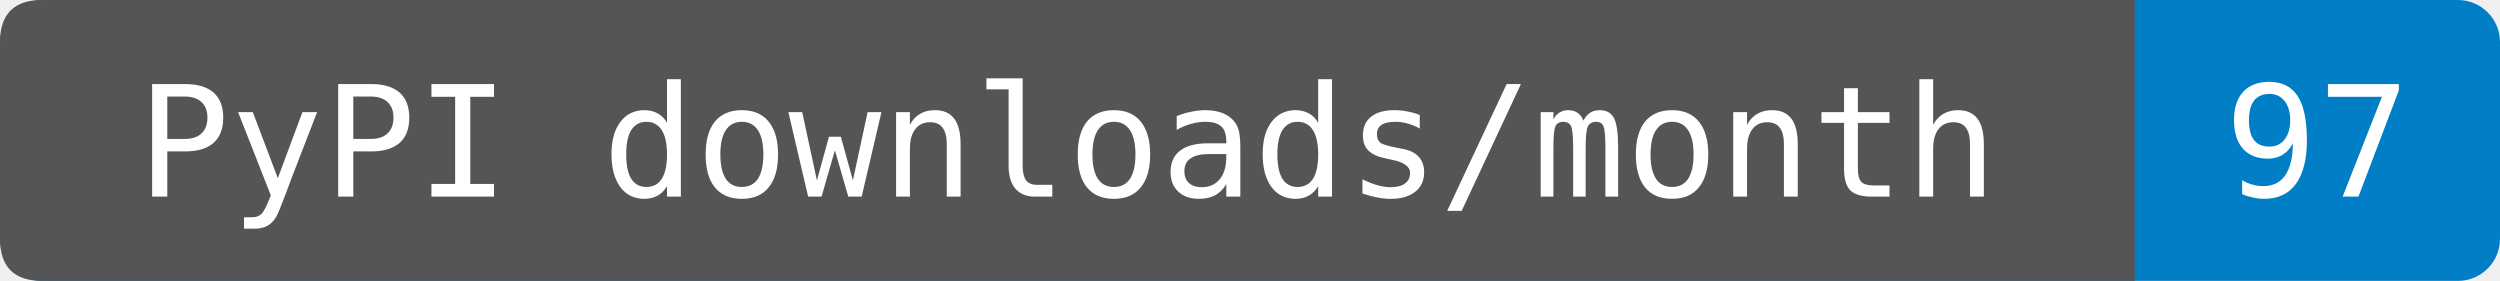
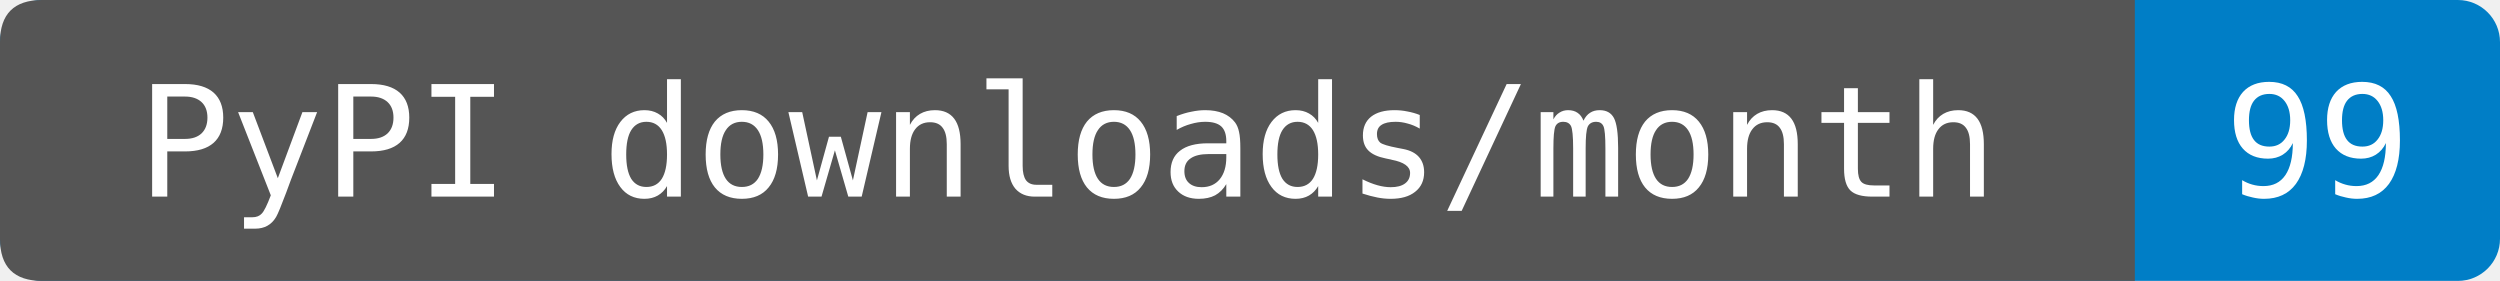
- <svg xmlns="http://www.w3.org/2000/svg" width="178" height="20" role="img" aria-label="PyPI downloads/month: 97. Source-reported last-month total fetched 2026-09-28T15:33:43.148613+00:00. Exact period dates are not provided. Known mirrors excluded; repeats and automation included.">
+ <svg xmlns="http://www.w3.org/2000/svg" width="178" height="20" role="img" aria-label="PyPI downloads/month: 99. Sum of PyPIStats daily records fetched 2026-09-29T14:06:44.560043+00:00, 2026-08-30 through 2026-09-28. Cutoff inferred from the source's normal previous-UTC-day update schedule; upstream reporting delays are not detectable from sparse rows. Zero-download dates are omitted by this endpoint. Known mirrors excluded; repeats and automation included.">
  <rect width="178" height="20" rx="3" fill="#007ec6" />
  <path d="M3 0H152V20H3Q0 20 0 17V3Q0 0 3 0" fill="#555" />
  <g fill="#fff" text-anchor="middle" font-family="DejaVu Sans Mono,monospace" font-size="11">
    <text x="76" y="14">PyPI downloads/month</text>
-     <text x="165" y="14">97</text>
+     <text x="165" y="14">99</text>
  </g>
</svg>
